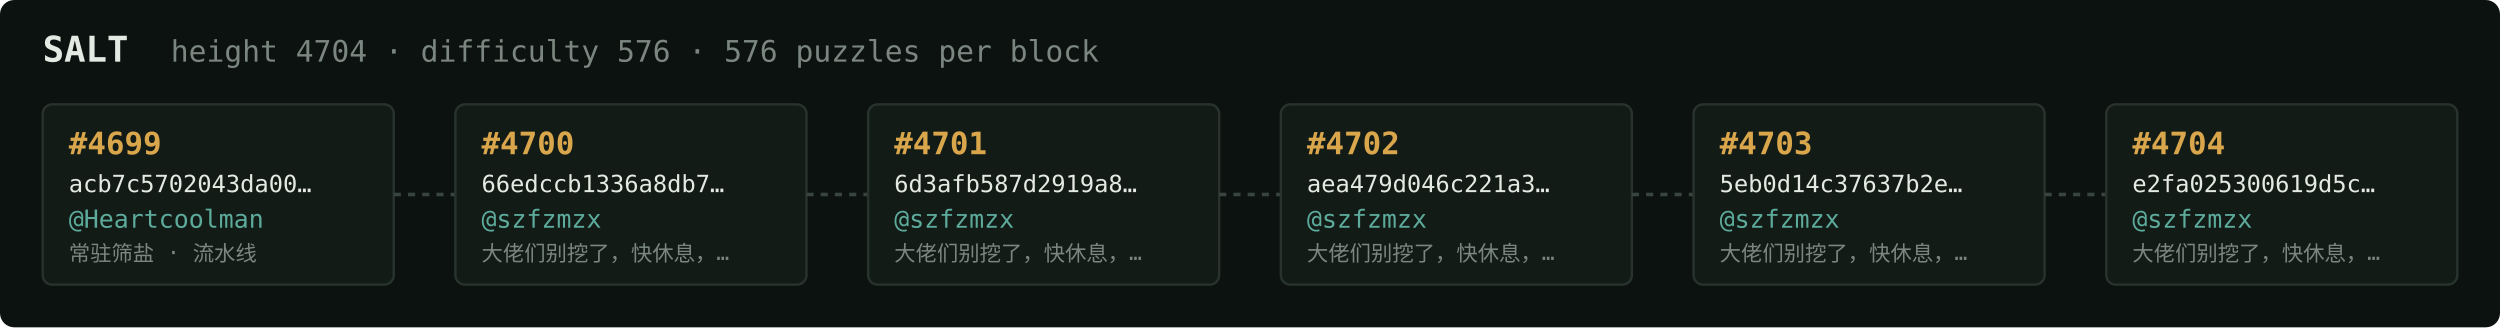
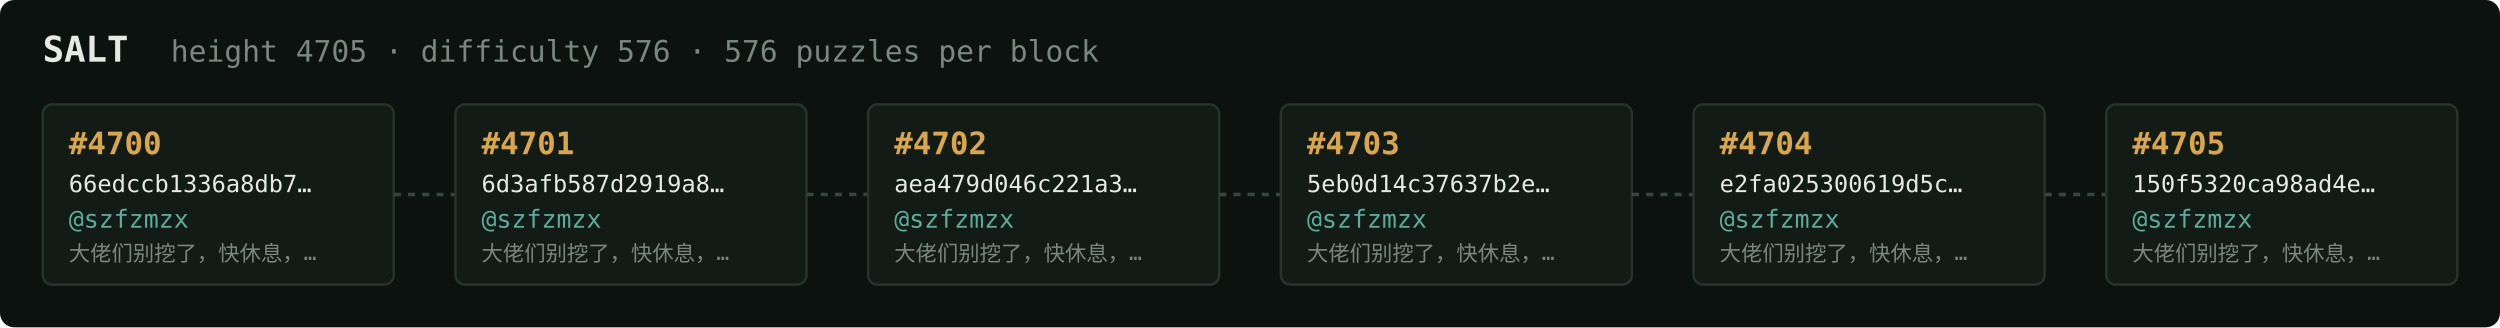
<svg xmlns="http://www.w3.org/2000/svg" width="1054" height="138" viewBox="0 0 1054 138" font-family="ui-monospace,SFMono-Regular,Menlo,monospace">
  <rect fill="#0c1210" width="1054" height="138" rx="6" />
  <text x="18" y="26" fill="#e5e9e3" font-size="15" font-weight="700">SALT</text>
-   <text x="72" y="26" fill="#7a867f" font-size="12.5">height 4704 · difficulty 576 · 576 puzzles per block</text>
+   <text x="72" y="26" fill="#7a867f" font-size="12.5">height 4705 · difficulty 576 · 576 puzzles per block</text>
  <rect x="18" y="44" width="148" height="76" rx="4" fill="#131b17" stroke="#28332e" stroke-width="1" />
-   <text x="29" y="65" fill="#d9a64c" font-size="13" font-weight="700">#4699</text>
-   <text x="29" y="81" fill="#e5e9e3" font-size="10">acb7c5702043da00…</text>
-   <text x="29" y="96" fill="#5cab9b" font-size="10.5">@Heartcoolman</text>
-   <text x="29" y="110" fill="#7a867f" font-size="9">常驻筛盐 · 流水线</text>
+   <text x="29" y="65" fill="#d9a64c" font-size="13" font-weight="700">#4700</text>
+   <text x="29" y="81" fill="#e5e9e3" font-size="10">66edccb1336a8db7…</text>
+   <text x="29" y="96" fill="#5cab9b" font-size="10.5">@szfzmzx</text>
+   <text x="29" y="110" fill="#7a867f" font-size="9">大佬们别挖了，快休息，…</text>
  <line x1="166" y1="82.0" x2="192" y2="82.0" stroke="#38443e" stroke-width="1.5" stroke-dasharray="3 3" />
  <rect x="192" y="44" width="148" height="76" rx="4" fill="#131b17" stroke="#28332e" stroke-width="1" />
-   <text x="203" y="65" fill="#d9a64c" font-size="13" font-weight="700">#4700</text>
-   <text x="203" y="81" fill="#e5e9e3" font-size="10">66edccb1336a8db7…</text>
+   <text x="203" y="65" fill="#d9a64c" font-size="13" font-weight="700">#4701</text>
+   <text x="203" y="81" fill="#e5e9e3" font-size="10">6d3afb587d2919a8…</text>
  <text x="203" y="96" fill="#5cab9b" font-size="10.5">@szfzmzx</text>
  <text x="203" y="110" fill="#7a867f" font-size="9">大佬们别挖了，快休息，…</text>
  <line x1="340" y1="82.0" x2="366" y2="82.0" stroke="#38443e" stroke-width="1.5" stroke-dasharray="3 3" />
  <rect x="366" y="44" width="148" height="76" rx="4" fill="#131b17" stroke="#28332e" stroke-width="1" />
-   <text x="377" y="65" fill="#d9a64c" font-size="13" font-weight="700">#4701</text>
-   <text x="377" y="81" fill="#e5e9e3" font-size="10">6d3afb587d2919a8…</text>
+   <text x="377" y="65" fill="#d9a64c" font-size="13" font-weight="700">#4702</text>
+   <text x="377" y="81" fill="#e5e9e3" font-size="10">aea479d046c221a3…</text>
  <text x="377" y="96" fill="#5cab9b" font-size="10.5">@szfzmzx</text>
  <text x="377" y="110" fill="#7a867f" font-size="9">大佬们别挖了，快休息，…</text>
  <line x1="514" y1="82.0" x2="540" y2="82.0" stroke="#38443e" stroke-width="1.5" stroke-dasharray="3 3" />
  <rect x="540" y="44" width="148" height="76" rx="4" fill="#131b17" stroke="#28332e" stroke-width="1" />
-   <text x="551" y="65" fill="#d9a64c" font-size="13" font-weight="700">#4702</text>
-   <text x="551" y="81" fill="#e5e9e3" font-size="10">aea479d046c221a3…</text>
+   <text x="551" y="65" fill="#d9a64c" font-size="13" font-weight="700">#4703</text>
+   <text x="551" y="81" fill="#e5e9e3" font-size="10">5eb0d14c37637b2e…</text>
  <text x="551" y="96" fill="#5cab9b" font-size="10.5">@szfzmzx</text>
  <text x="551" y="110" fill="#7a867f" font-size="9">大佬们别挖了，快休息，…</text>
  <line x1="688" y1="82.0" x2="714" y2="82.0" stroke="#38443e" stroke-width="1.5" stroke-dasharray="3 3" />
  <rect x="714" y="44" width="148" height="76" rx="4" fill="#131b17" stroke="#28332e" stroke-width="1" />
-   <text x="725" y="65" fill="#d9a64c" font-size="13" font-weight="700">#4703</text>
-   <text x="725" y="81" fill="#e5e9e3" font-size="10">5eb0d14c37637b2e…</text>
+   <text x="725" y="65" fill="#d9a64c" font-size="13" font-weight="700">#4704</text>
+   <text x="725" y="81" fill="#e5e9e3" font-size="10">e2fa025300619d5c…</text>
  <text x="725" y="96" fill="#5cab9b" font-size="10.5">@szfzmzx</text>
  <text x="725" y="110" fill="#7a867f" font-size="9">大佬们别挖了，快休息，…</text>
  <line x1="862" y1="82.0" x2="888" y2="82.0" stroke="#38443e" stroke-width="1.5" stroke-dasharray="3 3" />
  <rect x="888" y="44" width="148" height="76" rx="4" fill="#131b17" stroke="#28332e" stroke-width="1" />
-   <text x="899" y="65" fill="#d9a64c" font-size="13" font-weight="700">#4704</text>
-   <text x="899" y="81" fill="#e5e9e3" font-size="10">e2fa025300619d5c…</text>
+   <text x="899" y="65" fill="#d9a64c" font-size="13" font-weight="700">#4705</text>
+   <text x="899" y="81" fill="#e5e9e3" font-size="10">150f5320ca98ad4e…</text>
  <text x="899" y="96" fill="#5cab9b" font-size="10.5">@szfzmzx</text>
  <text x="899" y="110" fill="#7a867f" font-size="9">大佬们别挖了，快休息，…</text>
</svg>
